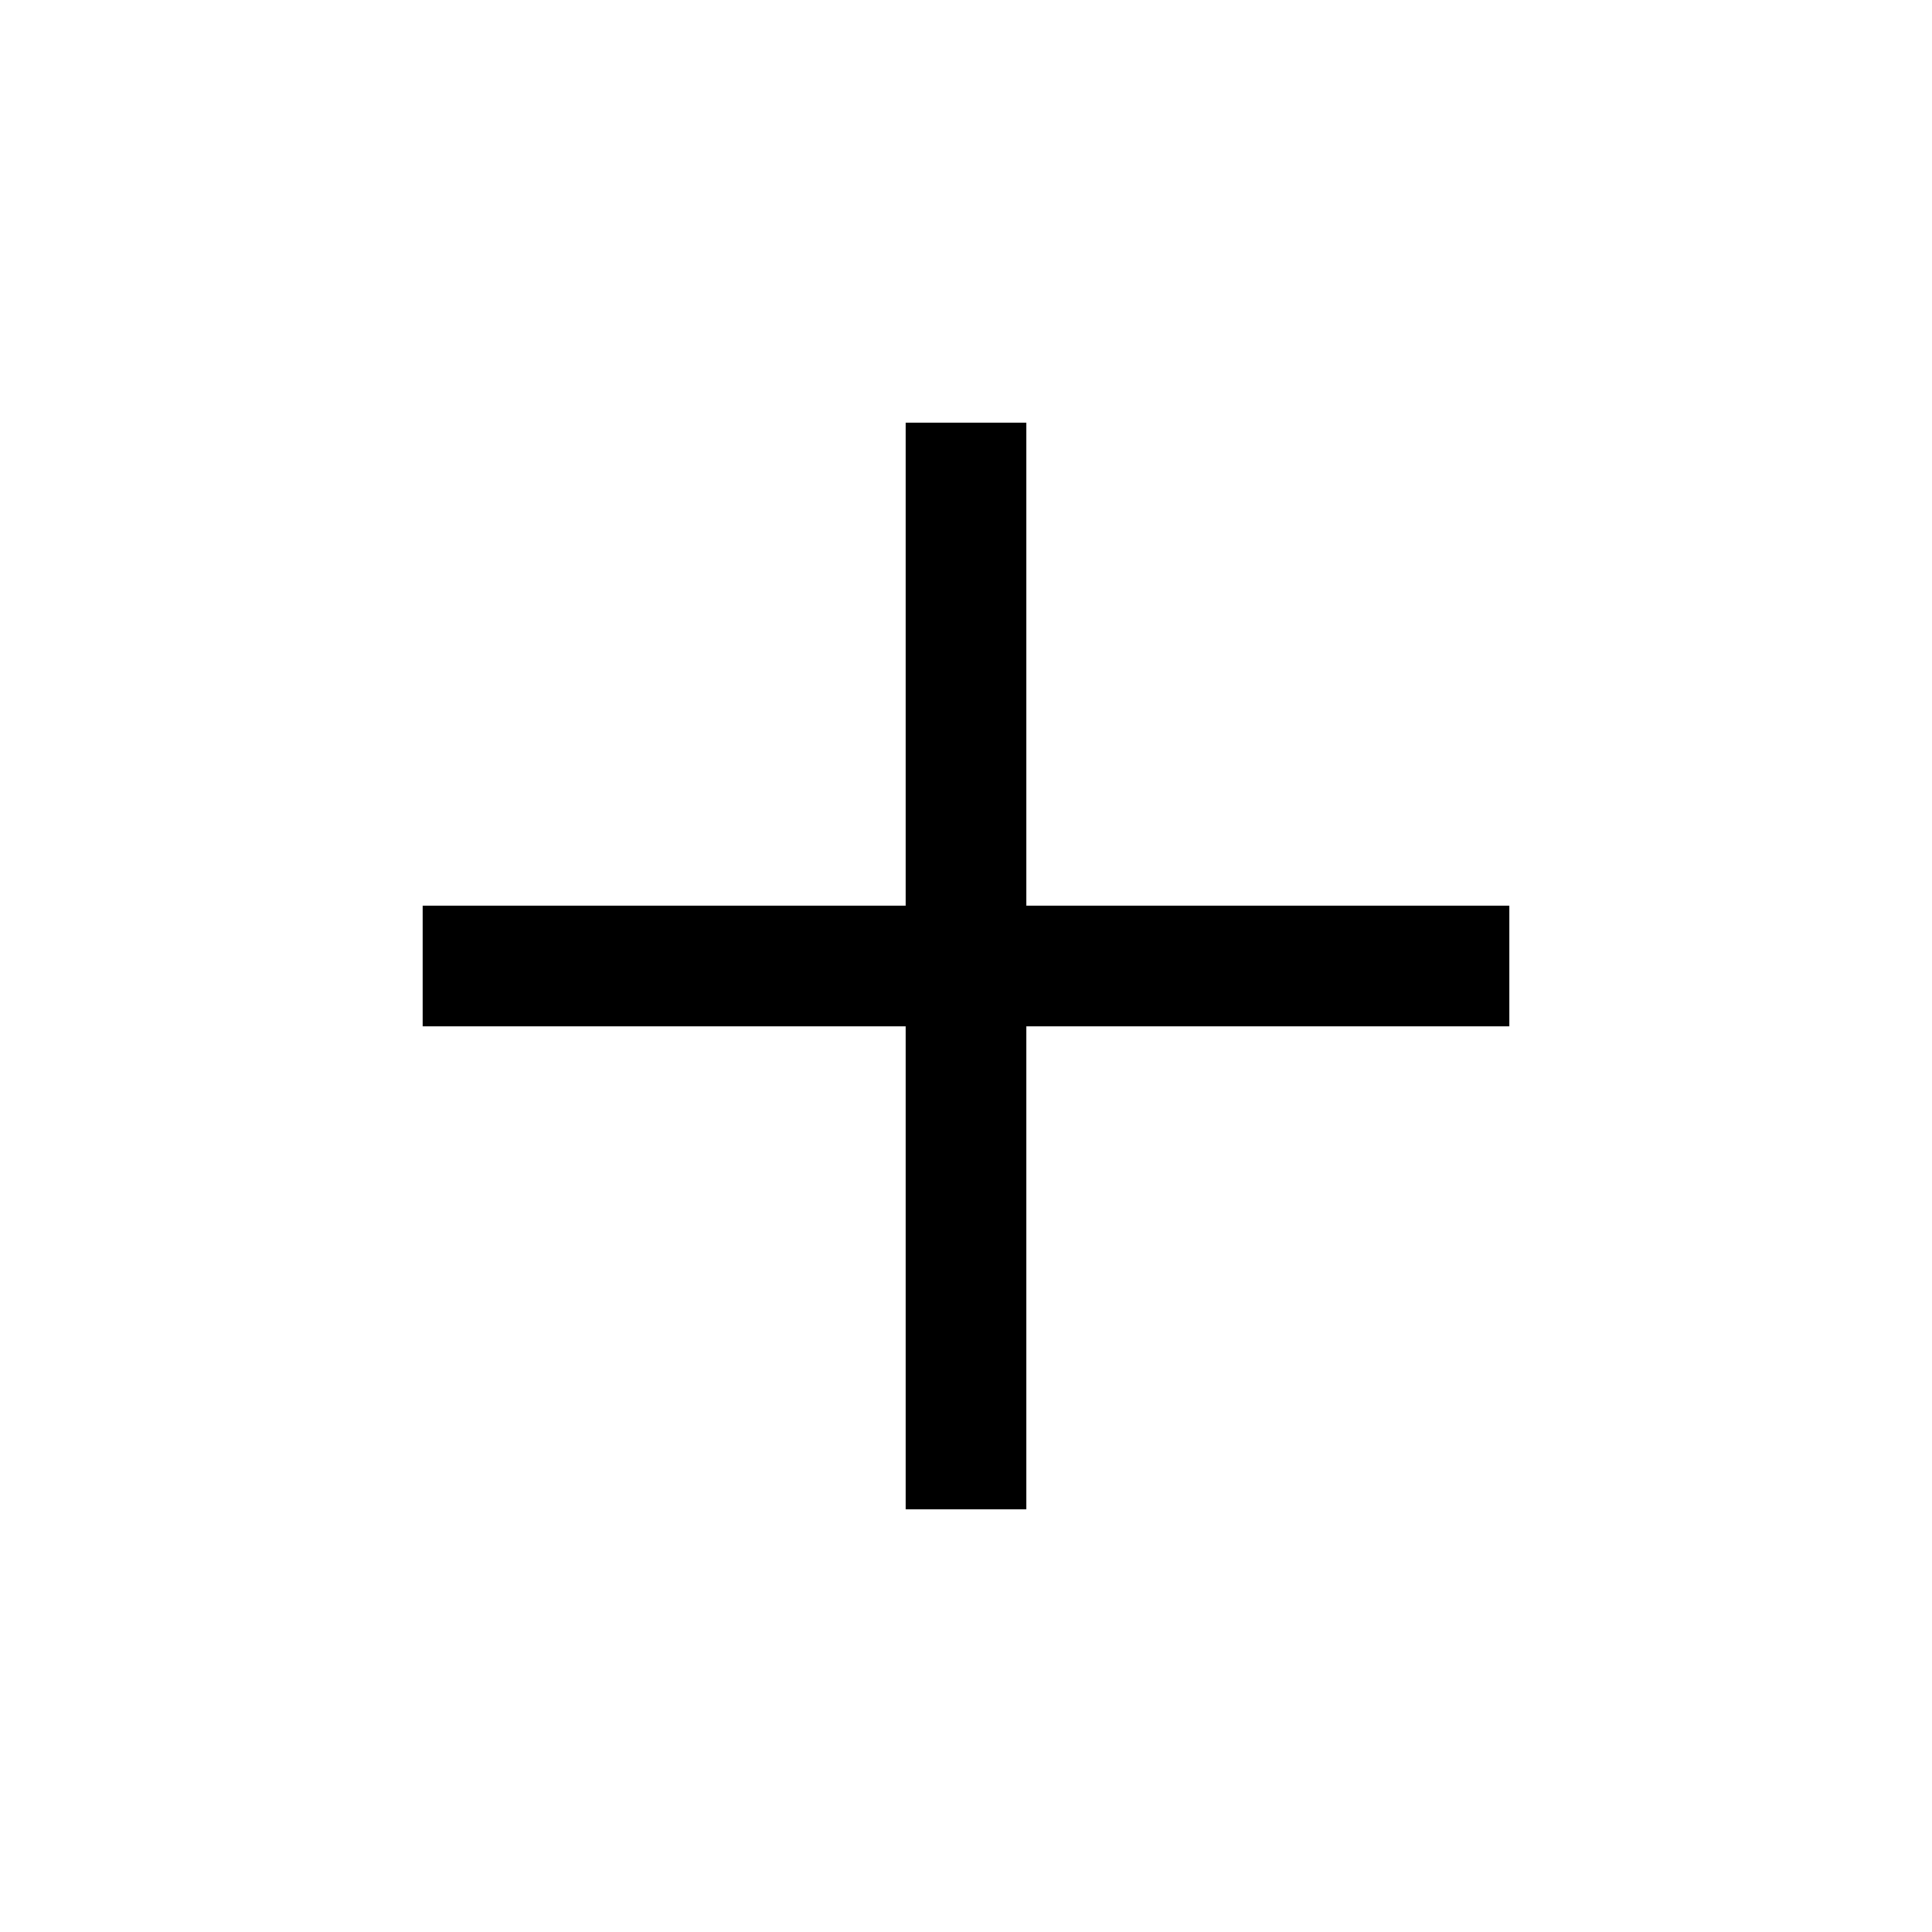
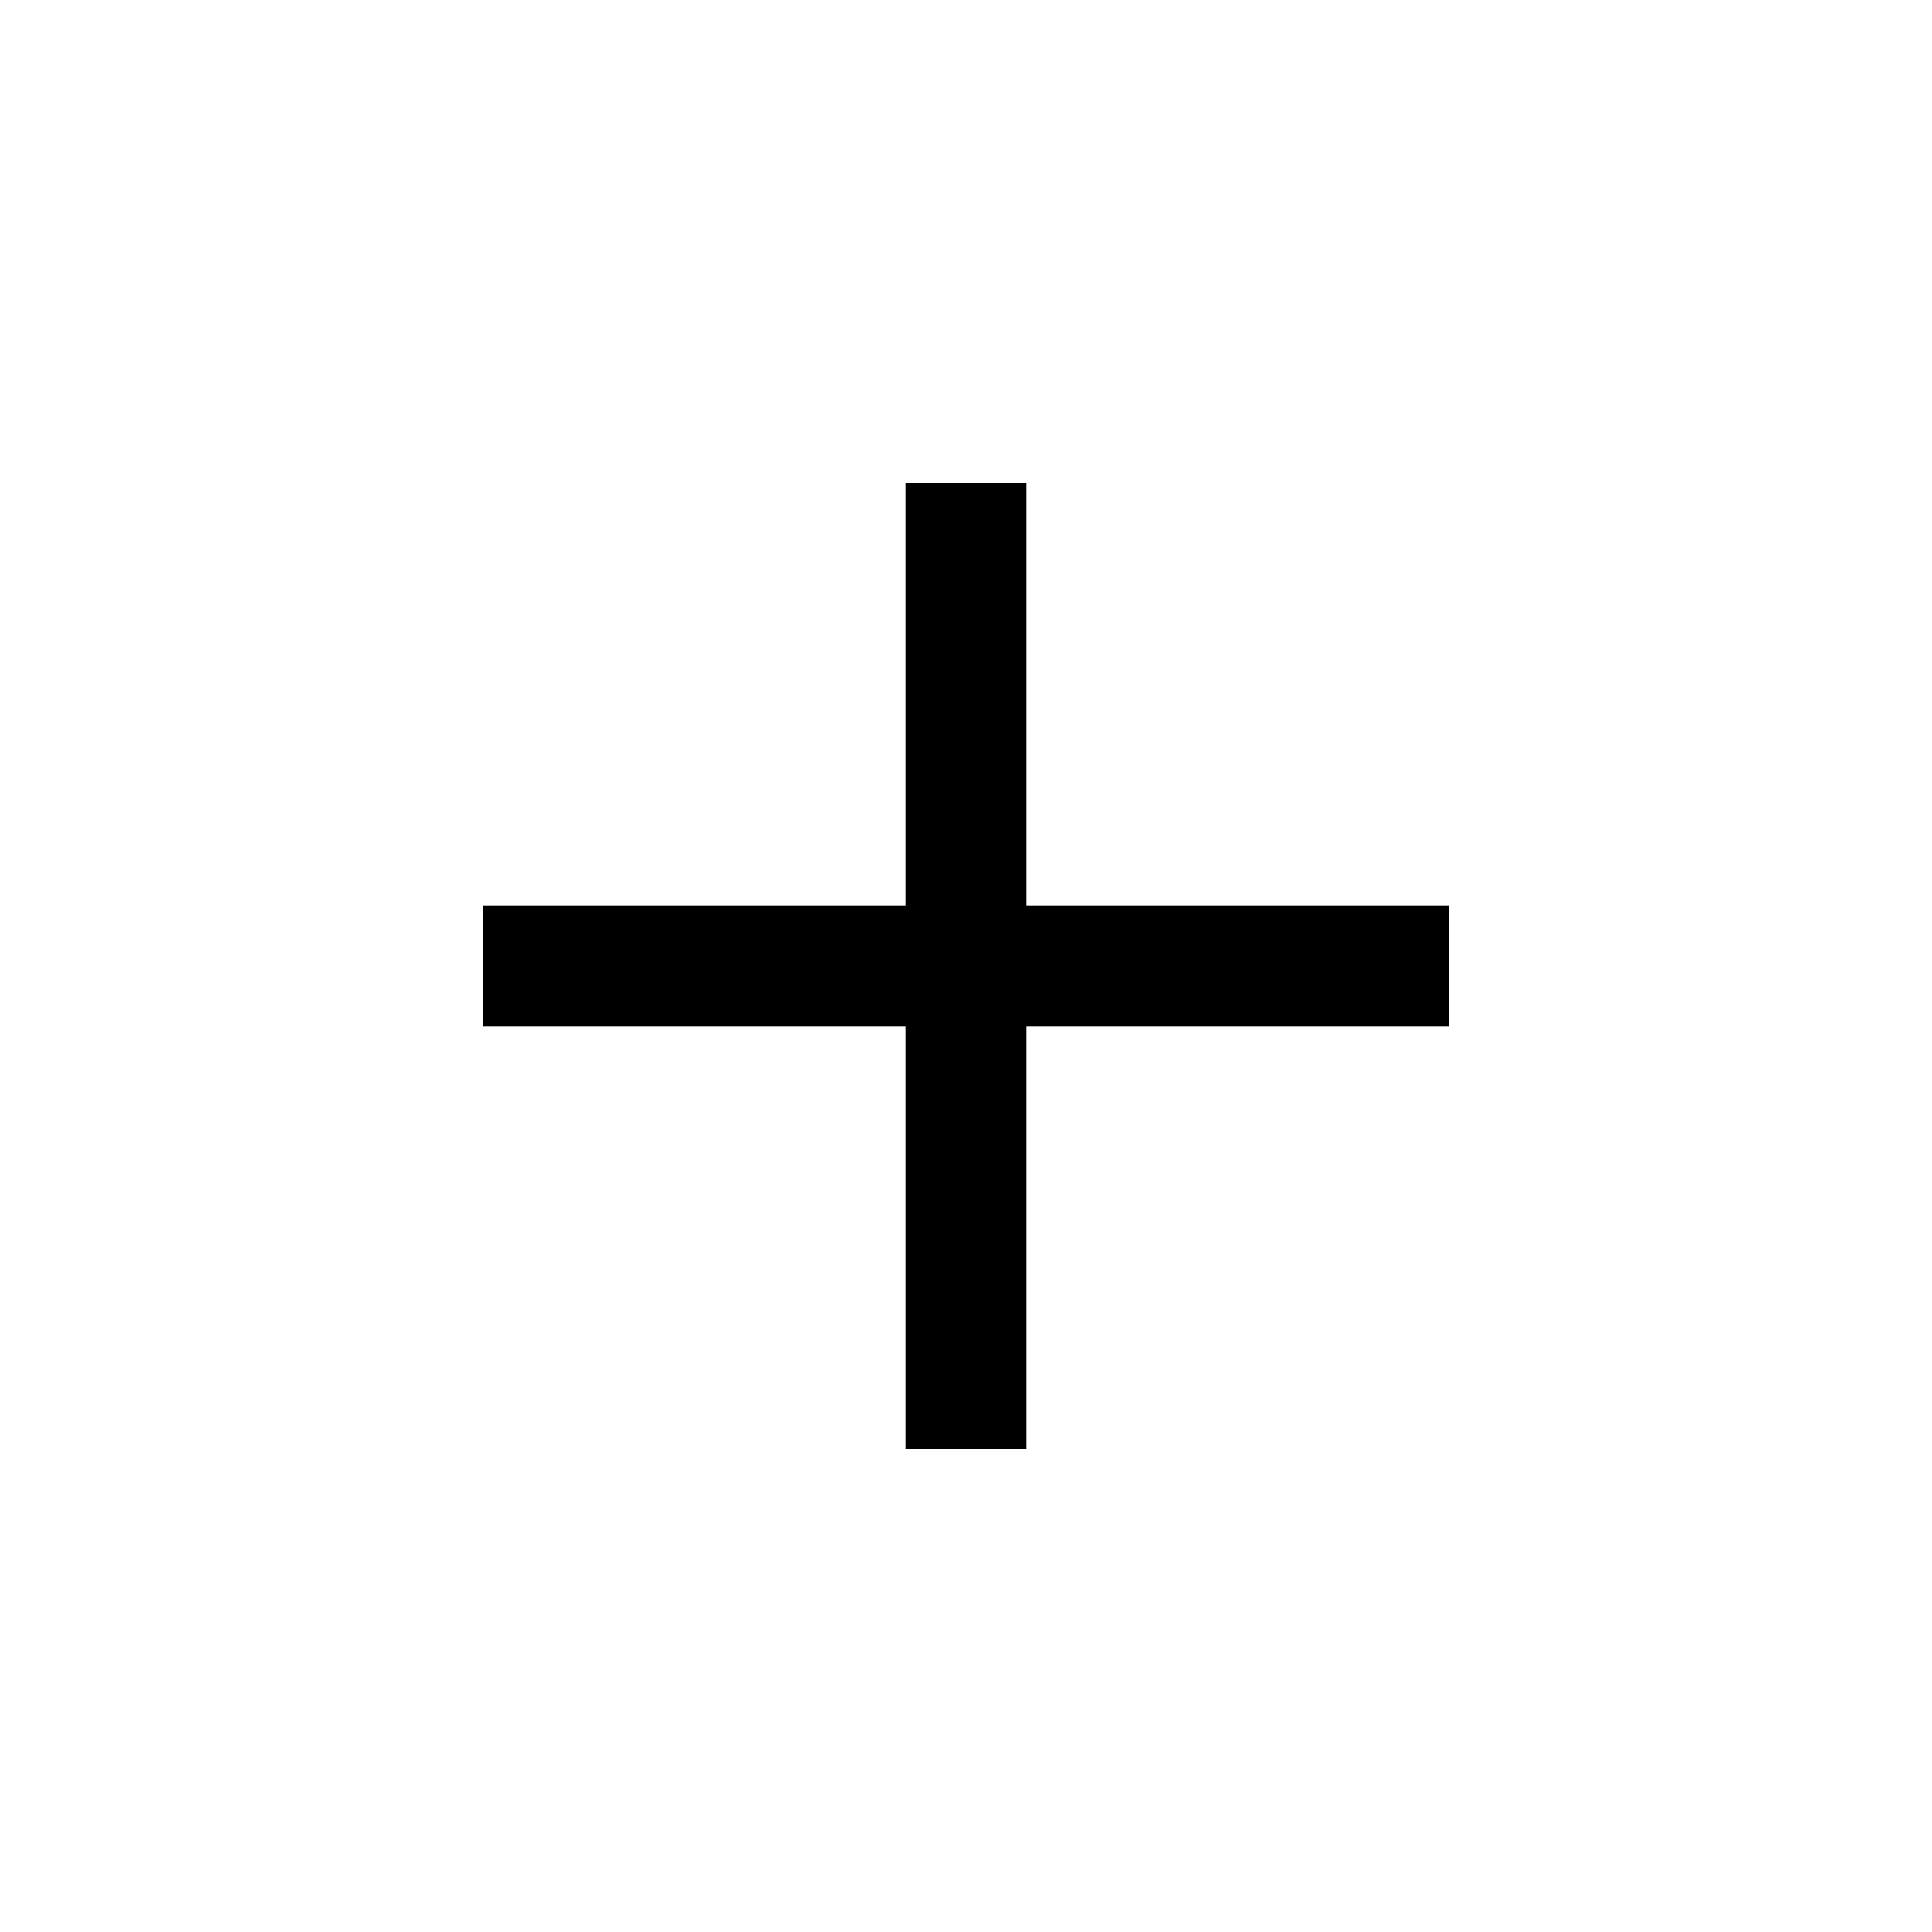
- <svg xmlns="http://www.w3.org/2000/svg" id="icon" viewBox="0 0 32 32">
-   <defs>
-     <style>.cls-1{fill:none;}</style>
-   </defs>
-   <polygon points="17 15 17 7 15 7 15 15 7 15 7 17 15 17 15 25 17 25 17 17 25 17 25 15 17 15" />
-   <rect class="cls-1" width="32" height="32" />
+ <svg xmlns="http://www.w3.org/2000/svg" version="1.1" id="icon" x="0px" y="0px" width="32px" height="32px" viewBox="0 0 32 32" style="enable-background:new 0 0 32 32;" xml:space="preserve">
+   <style type="text/css">
+ 	.st0{fill:none;}
+ </style>
+   <polygon points="17,15 17,8 15,8 15,15 8,15 8,17 15,17 15,24 17,24 17,17 24,17 24,15 " />
+   <rect class="st0" width="32" height="32" />
</svg>
